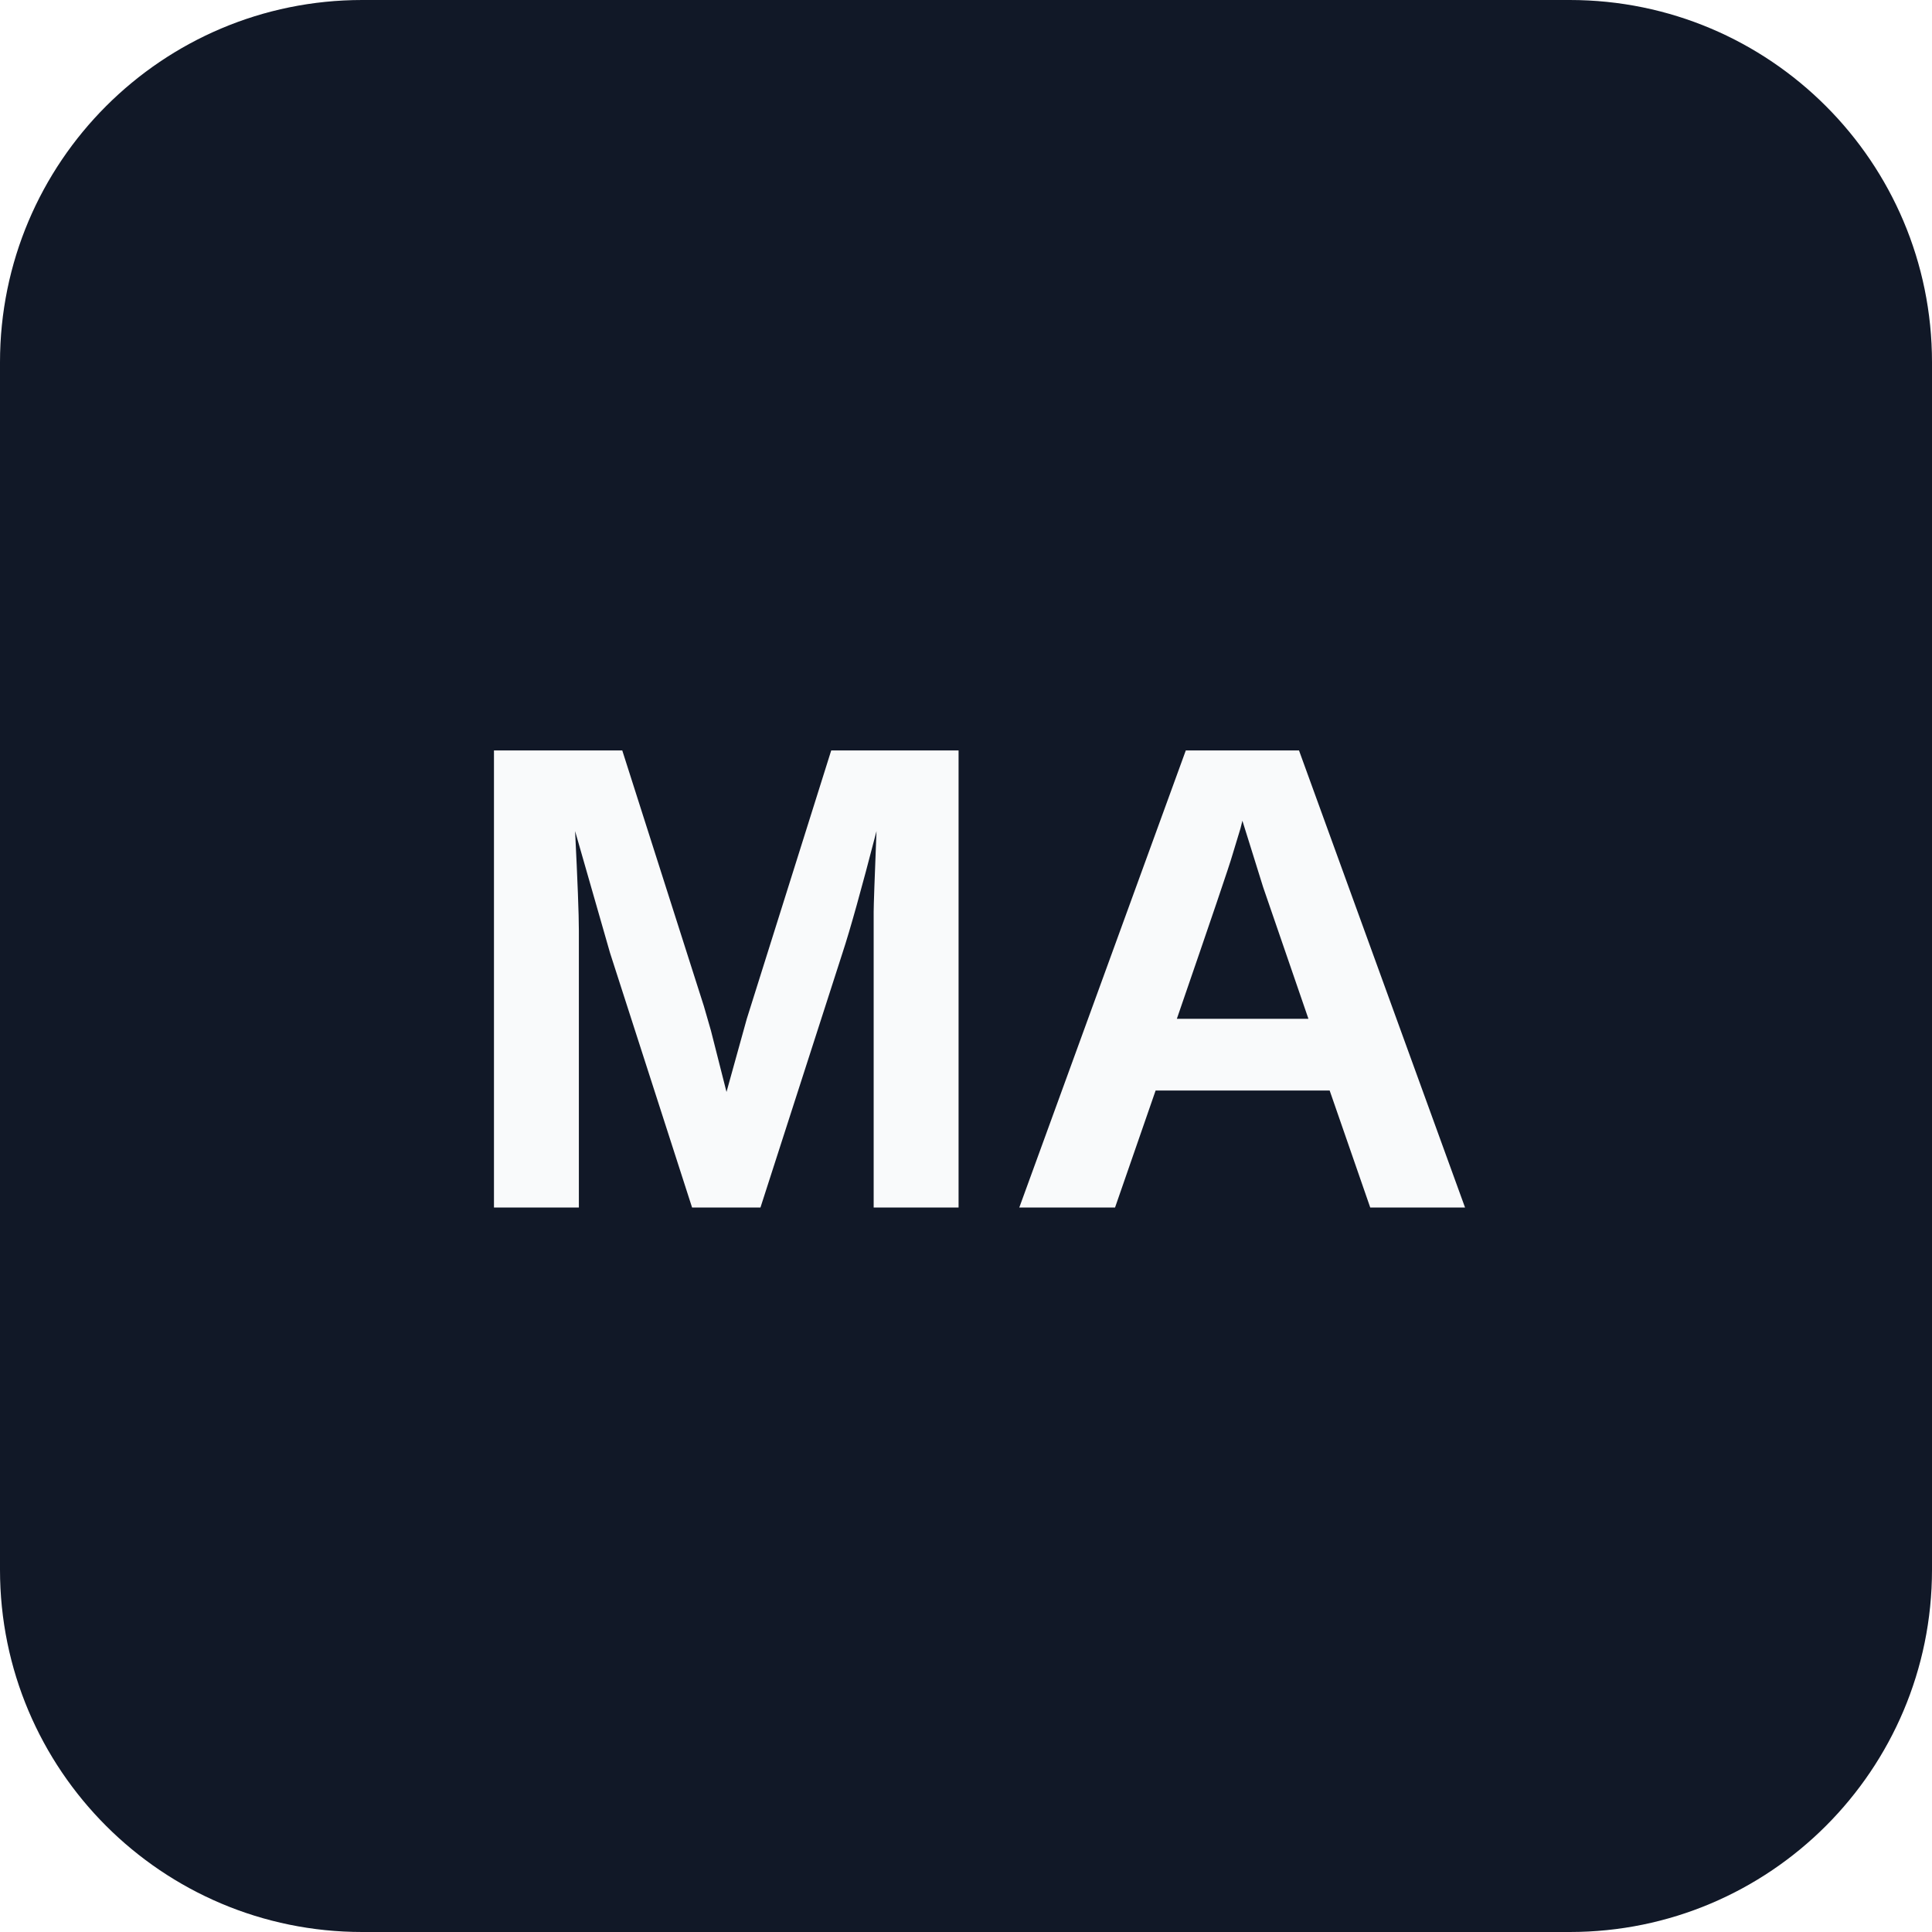
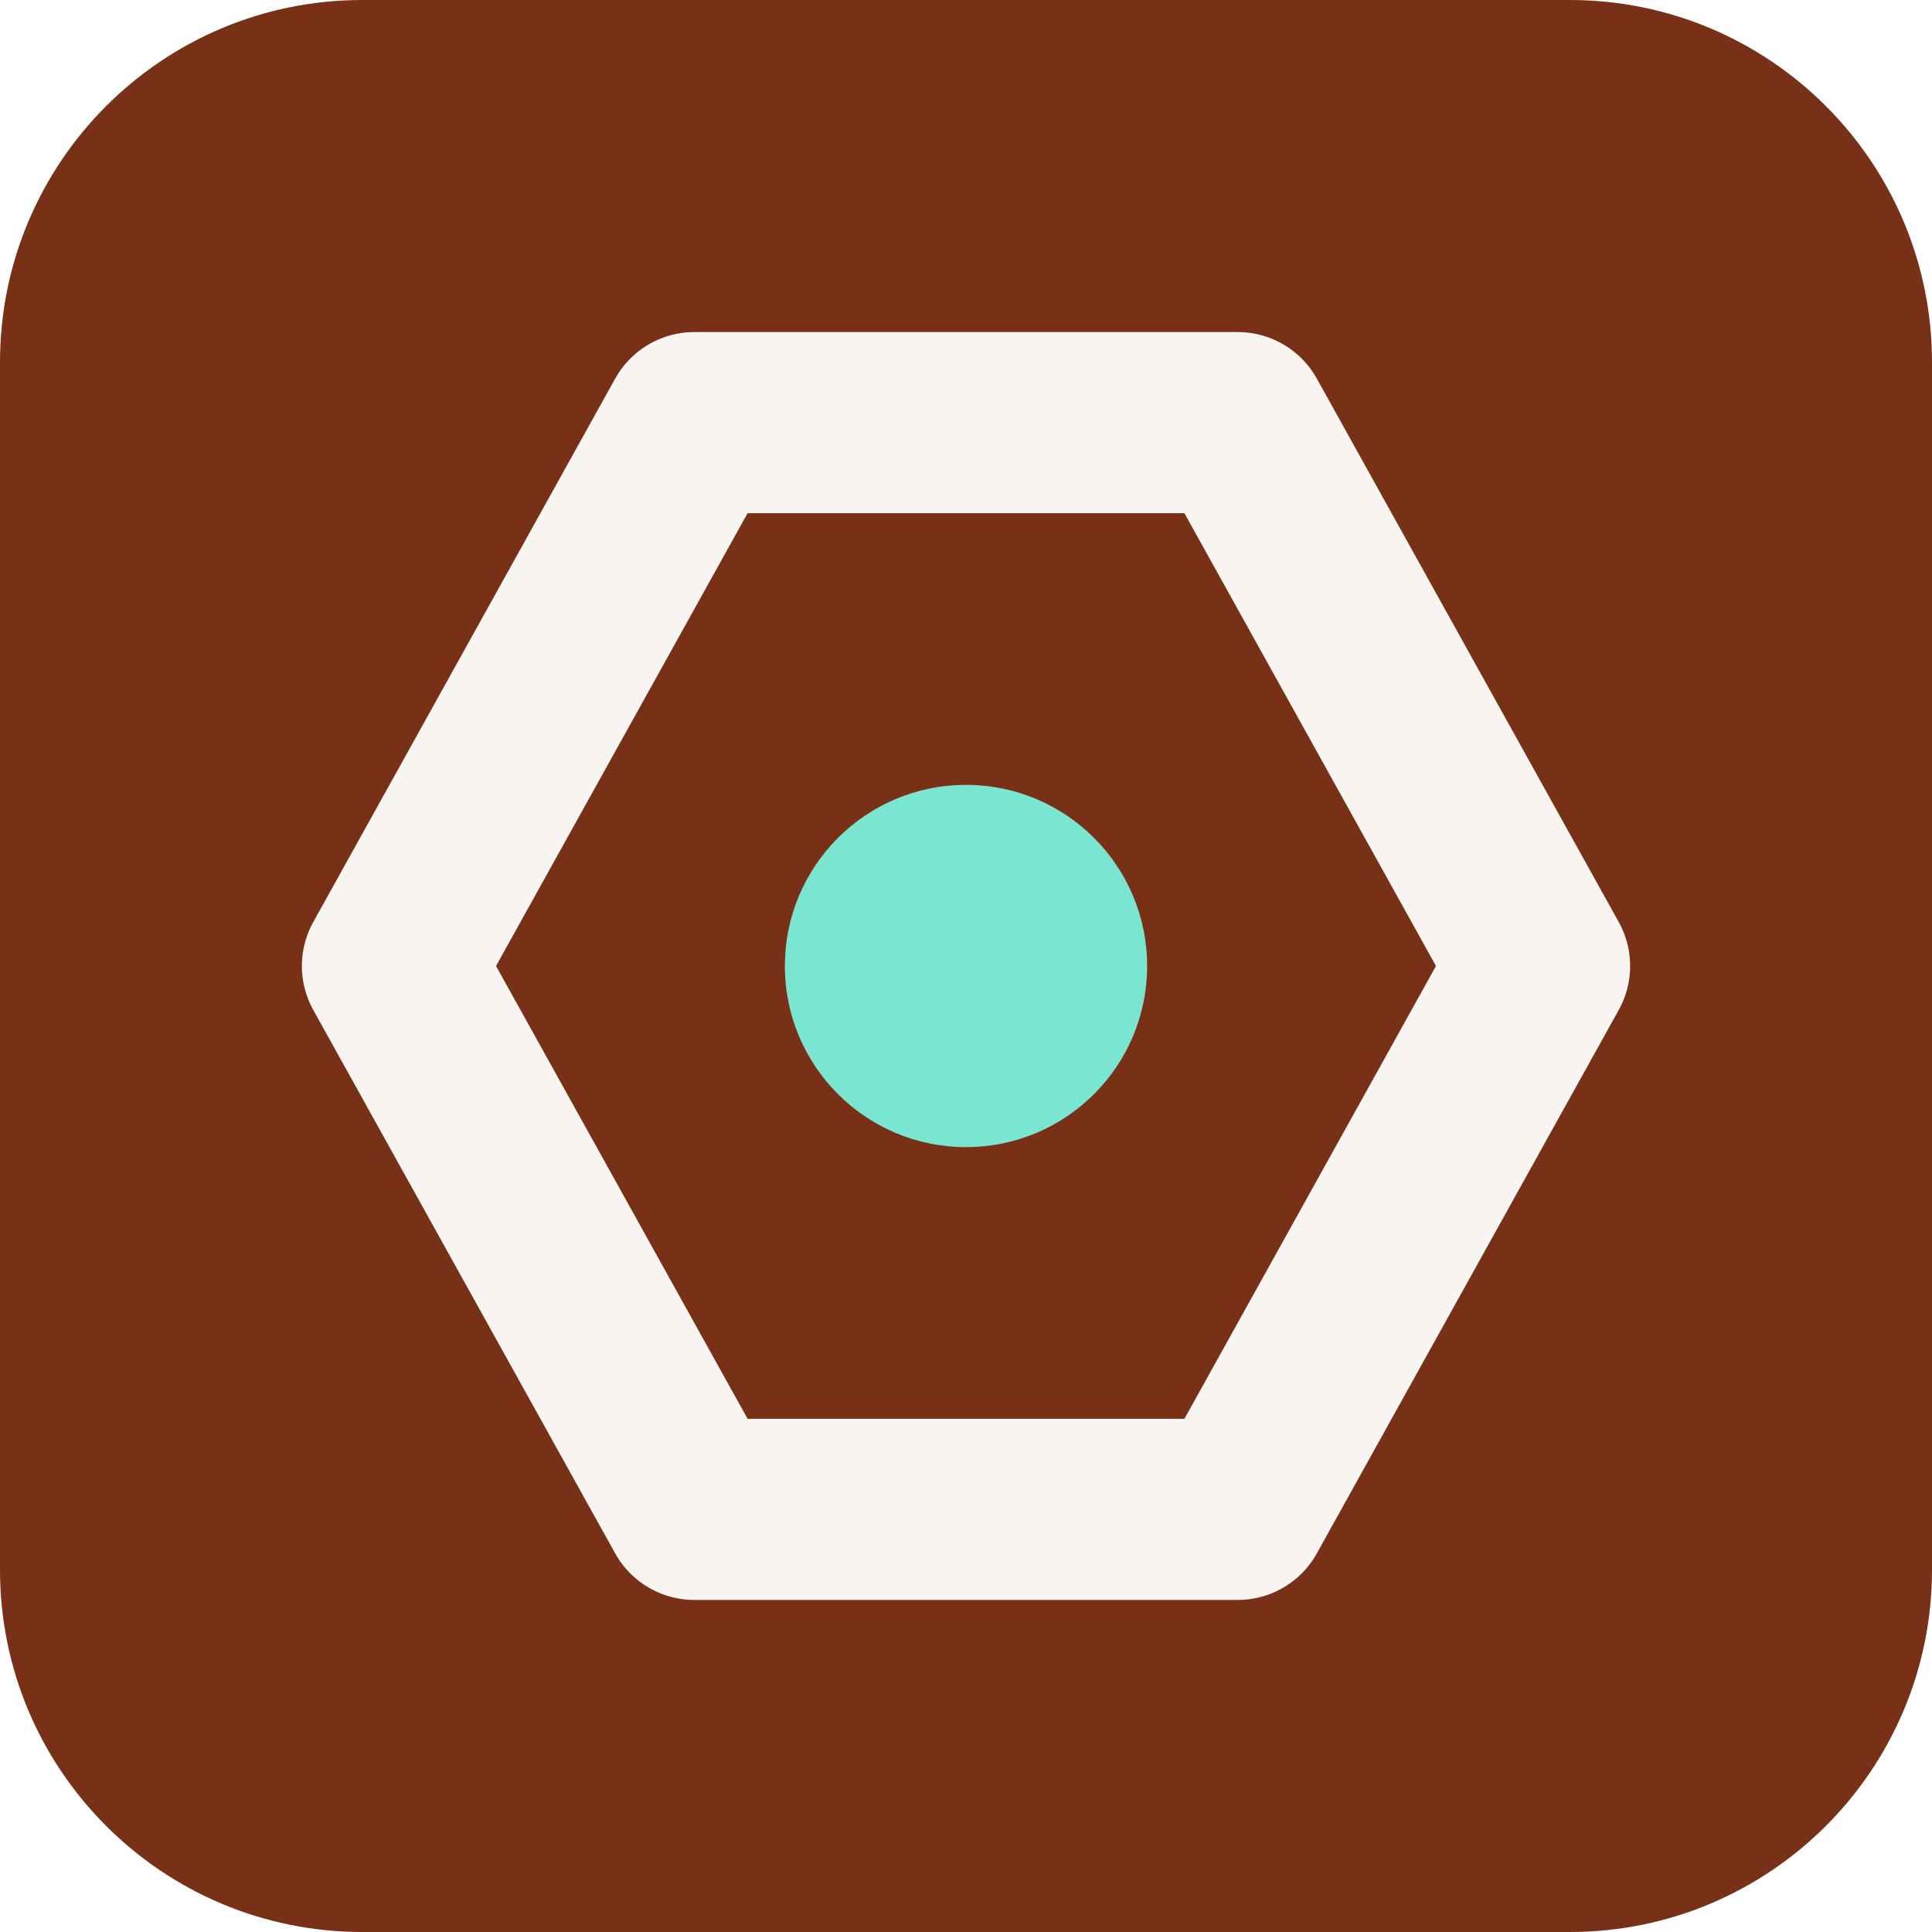
- <svg xmlns="http://www.w3.org/2000/svg" viewBox="0 0 64 64">
-   <rect width="64" height="64" rx="12" fill="#111827" />
-   <text x="32" y="40" text-anchor="middle" font-family="Arial,sans-serif" font-size="22" font-weight="700" fill="#f9fafb">MA</text>
+ <svg xmlns="http://www.w3.org/2000/svg" width="64" height="64" viewBox="0 0 64 64" role="img">
+   <rect width="64" height="64" rx="12" fill="hsl(16 68% 28%)" />
+   <g transform="rotate(270 32 32)">
+     <path d="M32 13 50 23v18L32 51 14 41V23Z" fill="none" stroke="hsl(16 24% 96%)" stroke-width="6" stroke-linejoin="round" />
+     <circle cx="32" cy="32" r="6" fill="hsl(169 68% 69%)" />
+   </g>
</svg>
